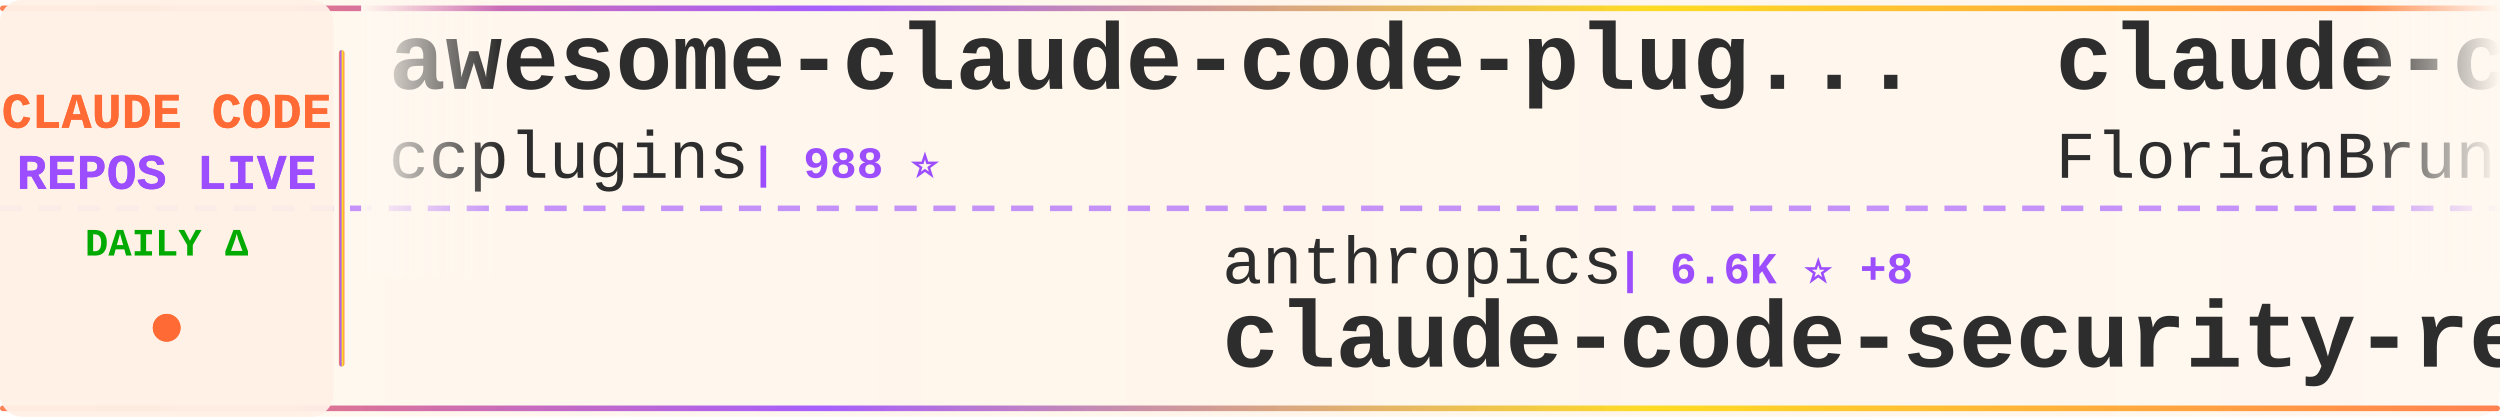
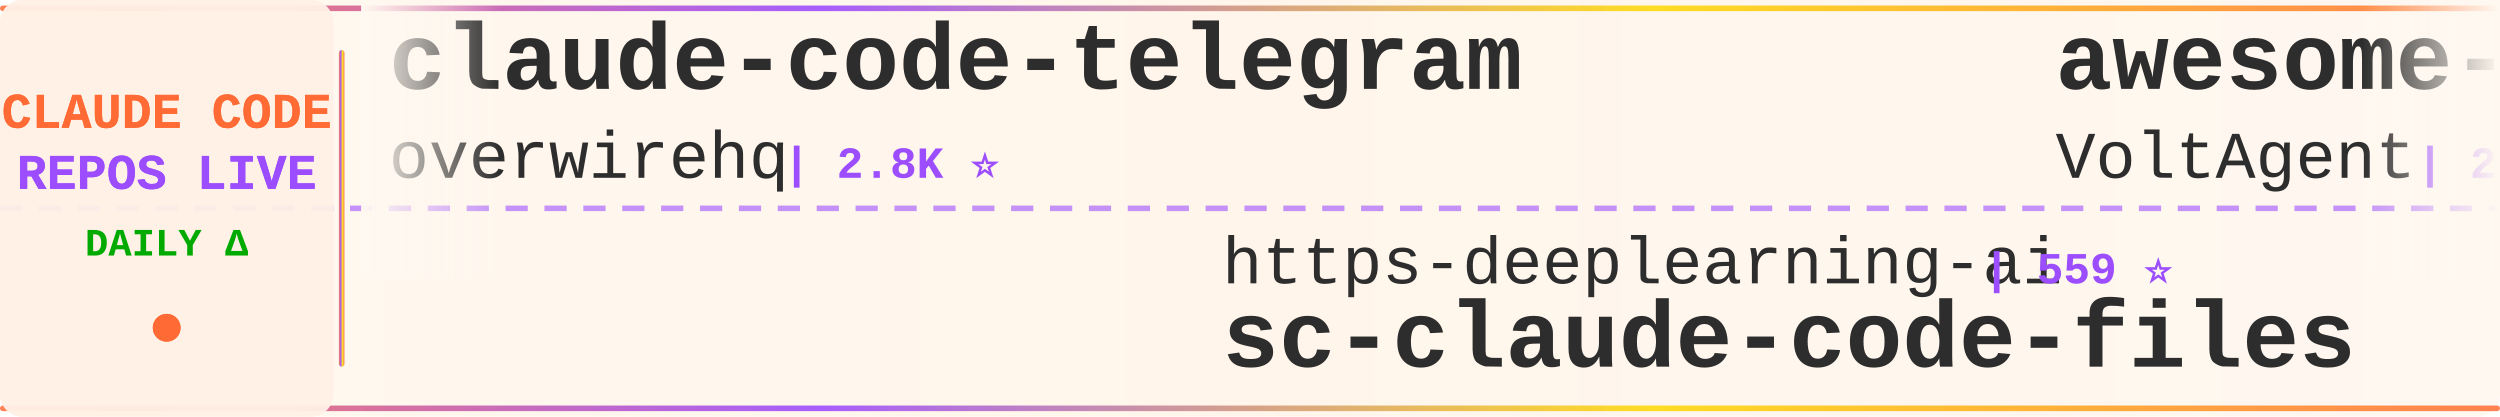
<svg xmlns="http://www.w3.org/2000/svg" width="900" height="150">
  <defs>
    <linearGradient id="tickerBg" x1="0%" y1="0%" x2="100%" y2="0%">
      <stop offset="0%" style="stop-color:#fff8f0;stop-opacity:0.98" />
      <stop offset="50%" style="stop-color:#fff5eb;stop-opacity:1" />
      <stop offset="100%" style="stop-color:#fff8f0;stop-opacity:0.98" />
    </linearGradient>
    <linearGradient id="borderGrad" x1="0%" y1="0%" x2="100%" y2="0%">
      <stop offset="0%" style="stop-color:#FF6B35;stop-opacity:0.85">
        <animate attributeName="stop-opacity" values="0.85;1;0.85" dur="2s" repeatCount="indefinite" />
      </stop>
      <stop offset="33%" style="stop-color:#9C4EFF;stop-opacity:0.9">
        <animate attributeName="stop-opacity" values="0.9;1;0.9" dur="2.2s" repeatCount="indefinite" />
      </stop>
      <stop offset="66%" style="stop-color:#FFD700;stop-opacity:0.85">
        <animate attributeName="stop-opacity" values="0.85;1;0.85" dur="1.8s" repeatCount="indefinite" />
      </stop>
      <stop offset="100%" style="stop-color:#FF6B35;stop-opacity:0.85">
        <animate attributeName="stop-opacity" values="0.85;1;0.85" dur="2s" repeatCount="indefinite" />
      </stop>
    </linearGradient>
    <filter id="textGlow">
      <feGaussianBlur stdDeviation="0.15" result="coloredBlur" />
      <feMerge>
        <feMergeNode in="coloredBlur" />
        <feMergeNode in="SourceGraphic" />
      </feMerge>
    </filter>
    <filter id="metricGlow">
      <feGaussianBlur stdDeviation="0.2" result="coloredBlur" />
      <feMerge>
        <feMergeNode in="coloredBlur" />
        <feMergeNode in="SourceGraphic" />
      </feMerge>
    </filter>
    <linearGradient id="leftFade" x1="0%" y1="0%" x2="100%" y2="0%">
      <stop offset="0%" style="stop-color:#fff8f0;stop-opacity:1" />
      <stop offset="100%" style="stop-color:#fff8f0;stop-opacity:0" />
    </linearGradient>
    <linearGradient id="rightFade" x1="0%" y1="0%" x2="100%" y2="0%">
      <stop offset="0%" style="stop-color:#fff8f0;stop-opacity:0" />
      <stop offset="100%" style="stop-color:#fff8f0;stop-opacity:1" />
    </linearGradient>
  </defs>
  <rect width="900" height="150" fill="url(#tickerBg)" rx="8" />
  <rect x="0" y="2" width="900" height="2" fill="url(#borderGrad)" rx="1" />
  <rect x="0" y="146" width="900" height="2" fill="url(#borderGrad)" rx="1" />
  <line x1="0" y1="75" x2="900" y2="75" stroke="#9C4EFF" stroke-width="2" stroke-dasharray="8 6" opacity="0.6" />
  <rect x="0" y="0" width="120" height="150" fill="#fff0e6" opacity="0.95" rx="8" />
  <text x="60" y="46" font-family="'Courier New', monospace" font-size="18" font-weight="bold" fill="#FF6B35" text-anchor="middle" filter="url(#textGlow)">
    CLAUDE CODE
  </text>
  <text x="60" y="68" font-family="'Courier New', monospace" font-size="18" font-weight="bold" fill="#9C4EFF" text-anchor="middle" filter="url(#textGlow)">
    REPOS LIVE
  </text>
  <text x="60" y="92" font-family="'Courier New', monospace" font-size="14" font-weight="bold" fill="#00aa00" text-anchor="middle">
    DAILY Δ
  </text>
  <circle cx="60" cy="118" r="5" fill="#FF6B35" filter="url(#metricGlow)">
    <animate attributeName="r" values="4;6;4" dur="1.5s" repeatCount="indefinite" />
    <animate attributeName="opacity" values="0.6;1;0.6" dur="1.5s" repeatCount="indefinite" />
  </circle>
  <rect x="122" y="18" width="2" height="114" fill="url(#borderGrad)" rx="1" />
  <clipPath id="tickerClip">
    <rect x="130" y="0" width="770" height="150" />
  </clipPath>
  <g clip-path="url(#tickerClip)">
    <g id="tickerItems">
      <animateTransform attributeName="transform" attributeType="XML" type="translate" from="0 0" to="-3000 0" dur="54s" repeatCount="indefinite" />
      <g transform="translate(0, 0)">
-         <text x="140" y="32" font-family="'Courier New', monospace" font-size="34" font-weight="bold" fill="#2d2d2d">awesome-claude-code-plug...</text>
-         <text x="140" y="64" font-family="'Courier New', monospace" font-size="24" font-weight="normal" fill="#2d2d2d" opacity="1.0">ccplugins</text>
-         <text x="270" y="64" font-family="'Courier New', monospace" font-size="16" font-weight="bold" fill="#9C4EFF"> | 988 ⭐</text>
-       </g>
-       <g transform="translate(300, 0)">
-         <text x="140" y="102" font-family="'Courier New', monospace" font-size="24" font-weight="normal" fill="#2d2d2d" opacity="1.0">anthropics</text>
-         <text x="282" y="102" font-family="'Courier New', monospace" font-size="16" font-weight="bold" fill="#9C4EFF"> | 6.6K ⭐ +8</text>
-         <text x="140" y="132" font-family="'Courier New', monospace" font-size="34" font-weight="bold" fill="#2d2d2d">claude-code-security-rev...</text>
-       </g>
-       <g transform="translate(600, 0)">
-         <text x="140" y="32" font-family="'Courier New', monospace" font-size="34" font-weight="bold" fill="#2d2d2d">claude-code-ultimate-gui...</text>
-         <text x="140" y="64" font-family="'Courier New', monospace" font-size="24" font-weight="normal" fill="#2d2d2d" opacity="1.0">FlorianBruniaux</text>
-         <text x="342" y="64" font-family="'Courier New', monospace" font-size="16" font-weight="bold" fill="#9C4EFF"> | 6.3K ⭐ +5</text>
-       </g>
-       <g transform="translate(900, 0)">
-         <text x="140" y="102" font-family="'Courier New', monospace" font-size="24" font-weight="normal" fill="#2d2d2d" opacity="1.0">jqueryscript</text>
-         <text x="306" y="102" font-family="'Courier New', monospace" font-size="16" font-weight="bold" fill="#9C4EFF"> | 537 ⭐</text>
-         <text x="140" y="132" font-family="'Courier New', monospace" font-size="34" font-weight="bold" fill="#2d2d2d">awesome-claude-code</text>
-       </g>
-       <g transform="translate(1200, 0)">
        <text x="140" y="32" font-family="'Courier New', monospace" font-size="34" font-weight="bold" fill="#2d2d2d">claude-code-telegram</text>
        <text x="140" y="64" font-family="'Courier New', monospace" font-size="24" font-weight="normal" fill="#2d2d2d" opacity="1.0">overwirehq</text>
        <text x="282" y="64" font-family="'Courier New', monospace" font-size="16" font-weight="bold" fill="#9C4EFF"> | 2.8K ⭐</text>
      </g>
+       <g transform="translate(300, 0)">
+         <text x="140" y="102" font-family="'Courier New', monospace" font-size="24" font-weight="normal" fill="#2d2d2d" opacity="1.0">https-deeplearning-ai</text>
+         <text x="414" y="102" font-family="'Courier New', monospace" font-size="16" font-weight="bold" fill="#9C4EFF"> | 559 ⭐</text>
+         <text x="140" y="132" font-family="'Courier New', monospace" font-size="34" font-weight="bold" fill="#2d2d2d">sc-claude-code-files</text>
+       </g>
+       <g transform="translate(600, 0)">
+         <text x="140" y="32" font-family="'Courier New', monospace" font-size="34" font-weight="bold" fill="#2d2d2d">awesome-claude-code-suba...</text>
+         <text x="140" y="64" font-family="'Courier New', monospace" font-size="24" font-weight="normal" fill="#2d2d2d" opacity="1.0">VoltAgent</text>
+         <text x="270" y="64" font-family="'Courier New', monospace" font-size="16" font-weight="bold" fill="#9C4EFF"> | 26.1K ⭐ +3</text>
+       </g>
+       <g transform="translate(900, 0)">
+         <text x="140" y="102" font-family="'Courier New', monospace" font-size="24" font-weight="normal" fill="#2d2d2d" opacity="1.0">huangserva</text>
+         <text x="282" y="102" font-family="'Courier New', monospace" font-size="16" font-weight="bold" fill="#9C4EFF"> | 630 ⭐</text>
+         <text x="140" y="132" font-family="'Courier New', monospace" font-size="34" font-weight="bold" fill="#2d2d2d">claude-code-cli</text>
+       </g>
+       <g transform="translate(1200, 0)">
+         <text x="140" y="32" font-family="'Courier New', monospace" font-size="34" font-weight="bold" fill="#2d2d2d">ralph-claude-code</text>
+         <text x="140" y="64" font-family="'Courier New', monospace" font-size="24" font-weight="normal" fill="#2d2d2d" opacity="1.0">frankbria</text>
+         <text x="270" y="64" font-family="'Courier New', monospace" font-size="16" font-weight="bold" fill="#9C4EFF"> | 9.7K ⭐</text>
+       </g>
      <g transform="translate(1500, 0)">
-         <text x="140" y="102" font-family="'Courier New', monospace" font-size="24" font-weight="normal" fill="#2d2d2d" opacity="1.0">AICoderTudou</text>
-         <text x="306" y="102" font-family="'Courier New', monospace" font-size="16" font-weight="bold" fill="#9C4EFF"> | 491 ⭐</text>
-         <text x="140" y="132" font-family="'Courier New', monospace" font-size="34" font-weight="bold" fill="#2d2d2d">claude-code-tudou</text>
+         <text x="140" y="102" font-family="'Courier New', monospace" font-size="24" font-weight="normal" fill="#2d2d2d" opacity="1.0">Yeachan-Heo</text>
+         <text x="294" y="102" font-family="'Courier New', monospace" font-size="16" font-weight="bold" fill="#9C4EFF"> | 40.3K ⭐ +6</text>
+         <text x="140" y="132" font-family="'Courier New', monospace" font-size="34" font-weight="bold" fill="#2d2d2d">oh-my-claudecode</text>
      </g>
      <g transform="translate(1800, 0)">
-         <text x="140" y="32" font-family="'Courier New', monospace" font-size="34" font-weight="bold" fill="#2d2d2d">Claude-Code</text>
-         <text x="140" y="64" font-family="'Courier New', monospace" font-size="24" font-weight="normal" fill="#2d2d2d" opacity="1.0">pengchengneo</text>
-         <text x="306" y="64" font-family="'Courier New', monospace" font-size="16" font-weight="bold" fill="#9C4EFF"> | 1.8K ⭐ +1</text>
+         <text x="140" y="32" font-family="'Courier New', monospace" font-size="34" font-weight="bold" fill="#2d2d2d">Dive-into-Claude-Code</text>
+         <text x="140" y="64" font-family="'Courier New', monospace" font-size="24" font-weight="normal" fill="#2d2d2d" opacity="1.0">VILA-Lab</text>
+         <text x="258" y="64" font-family="'Courier New', monospace" font-size="16" font-weight="bold" fill="#9C4EFF"> | 2.2K ⭐</text>
      </g>
      <g transform="translate(2100, 0)">
-         <text x="140" y="102" font-family="'Courier New', monospace" font-size="24" font-weight="normal" fill="#2d2d2d" opacity="1.0">darcyegb</text>
-         <text x="258" y="102" font-family="'Courier New', monospace" font-size="16" font-weight="bold" fill="#9C4EFF"> | 780 ⭐</text>
-         <text x="140" y="132" font-family="'Courier New', monospace" font-size="34" font-weight="bold" fill="#2d2d2d">ClaudeCodeAgents</text>
+         <text x="140" y="102" font-family="'Courier New', monospace" font-size="24" font-weight="normal" fill="#2d2d2d" opacity="1.0">Alishahryar1</text>
+         <text x="306" y="102" font-family="'Courier New', monospace" font-size="16" font-weight="bold" fill="#9C4EFF"> | 64.1K ⭐ +227</text>
+         <text x="140" y="132" font-family="'Courier New', monospace" font-size="34" font-weight="bold" fill="#2d2d2d">free-claude-code</text>
      </g>
      <g transform="translate(2400, 0)">
-         <text x="140" y="32" font-family="'Courier New', monospace" font-size="34" font-weight="bold" fill="#2d2d2d">claude-code-showcase</text>
-         <text x="140" y="64" font-family="'Courier New', monospace" font-size="24" font-weight="normal" fill="#2d2d2d" opacity="1.0">ChrisWiles</text>
-         <text x="282" y="64" font-family="'Courier New', monospace" font-size="16" font-weight="bold" fill="#9C4EFF"> | 6.1K ⭐</text>
+         <text x="140" y="32" font-family="'Courier New', monospace" font-size="34" font-weight="bold" fill="#2d2d2d">claude-code-skills</text>
+         <text x="140" y="64" font-family="'Courier New', monospace" font-size="24" font-weight="normal" fill="#2d2d2d" opacity="1.0">daymade</text>
+         <text x="246" y="64" font-family="'Courier New', monospace" font-size="16" font-weight="bold" fill="#9C4EFF"> | 1.5K ⭐</text>
      </g>
      <g transform="translate(2700, 0)">
-         <text x="140" y="102" font-family="'Courier New', monospace" font-size="24" font-weight="normal" fill="#2d2d2d" opacity="1.0">affaan-m</text>
-         <text x="258" y="102" font-family="'Courier New', monospace" font-size="16" font-weight="bold" fill="#9C4EFF"> | 290.2K ⭐ +350</text>
-         <text x="140" y="132" font-family="'Courier New', monospace" font-size="34" font-weight="bold" fill="#2d2d2d">ECC</text>
+         <text x="140" y="102" font-family="'Courier New', monospace" font-size="24" font-weight="normal" fill="#2d2d2d" opacity="1.0">rohitg00</text>
+         <text x="258" y="102" font-family="'Courier New', monospace" font-size="16" font-weight="bold" fill="#9C4EFF"> | 2.8K ⭐ +2</text>
+         <text x="140" y="132" font-family="'Courier New', monospace" font-size="34" font-weight="bold" fill="#2d2d2d">awesome-claude-code-tool...</text>
      </g>
      <g transform="translate(3000, 0)">
-         <text x="140" y="32" font-family="'Courier New', monospace" font-size="34" font-weight="bold" fill="#2d2d2d">awesome-claude-code-plug...</text>
-         <text x="140" y="64" font-family="'Courier New', monospace" font-size="24" font-weight="normal" fill="#2d2d2d" opacity="1.0">ccplugins</text>
-         <text x="270" y="64" font-family="'Courier New', monospace" font-size="16" font-weight="bold" fill="#9C4EFF"> | 988 ⭐</text>
+         <text x="140" y="32" font-family="'Courier New', monospace" font-size="34" font-weight="bold" fill="#2d2d2d">claude-code-telegram</text>
+         <text x="140" y="64" font-family="'Courier New', monospace" font-size="24" font-weight="normal" fill="#2d2d2d" opacity="1.0">overwirehq</text>
+         <text x="282" y="64" font-family="'Courier New', monospace" font-size="16" font-weight="bold" fill="#9C4EFF"> | 2.8K ⭐</text>
      </g>
      <g transform="translate(3300, 0)">
-         <text x="140" y="102" font-family="'Courier New', monospace" font-size="24" font-weight="normal" fill="#2d2d2d" opacity="1.0">anthropics</text>
-         <text x="282" y="102" font-family="'Courier New', monospace" font-size="16" font-weight="bold" fill="#9C4EFF"> | 6.6K ⭐ +8</text>
-         <text x="140" y="132" font-family="'Courier New', monospace" font-size="34" font-weight="bold" fill="#2d2d2d">claude-code-security-rev...</text>
+         <text x="140" y="102" font-family="'Courier New', monospace" font-size="24" font-weight="normal" fill="#2d2d2d" opacity="1.0">https-deeplearning-ai</text>
+         <text x="414" y="102" font-family="'Courier New', monospace" font-size="16" font-weight="bold" fill="#9C4EFF"> | 559 ⭐</text>
+         <text x="140" y="132" font-family="'Courier New', monospace" font-size="34" font-weight="bold" fill="#2d2d2d">sc-claude-code-files</text>
      </g>
      <g transform="translate(3600, 0)">
-         <text x="140" y="32" font-family="'Courier New', monospace" font-size="34" font-weight="bold" fill="#2d2d2d">claude-code-ultimate-gui...</text>
-         <text x="140" y="64" font-family="'Courier New', monospace" font-size="24" font-weight="normal" fill="#2d2d2d" opacity="1.0">FlorianBruniaux</text>
-         <text x="342" y="64" font-family="'Courier New', monospace" font-size="16" font-weight="bold" fill="#9C4EFF"> | 6.3K ⭐ +5</text>
+         <text x="140" y="32" font-family="'Courier New', monospace" font-size="34" font-weight="bold" fill="#2d2d2d">awesome-claude-code-suba...</text>
+         <text x="140" y="64" font-family="'Courier New', monospace" font-size="24" font-weight="normal" fill="#2d2d2d" opacity="1.0">VoltAgent</text>
+         <text x="270" y="64" font-family="'Courier New', monospace" font-size="16" font-weight="bold" fill="#9C4EFF"> | 26.1K ⭐ +3</text>
      </g>
      <g transform="translate(3900, 0)">
-         <text x="140" y="102" font-family="'Courier New', monospace" font-size="24" font-weight="normal" fill="#2d2d2d" opacity="1.0">jqueryscript</text>
-         <text x="306" y="102" font-family="'Courier New', monospace" font-size="16" font-weight="bold" fill="#9C4EFF"> | 537 ⭐</text>
-         <text x="140" y="132" font-family="'Courier New', monospace" font-size="34" font-weight="bold" fill="#2d2d2d">awesome-claude-code</text>
+         <text x="140" y="102" font-family="'Courier New', monospace" font-size="24" font-weight="normal" fill="#2d2d2d" opacity="1.0">huangserva</text>
+         <text x="282" y="102" font-family="'Courier New', monospace" font-size="16" font-weight="bold" fill="#9C4EFF"> | 630 ⭐</text>
+         <text x="140" y="132" font-family="'Courier New', monospace" font-size="34" font-weight="bold" fill="#2d2d2d">claude-code-cli</text>
      </g>
    </g>
  </g>
  <rect x="130" y="0" width="50" height="100" fill="url(#leftFade)" />
  <rect x="850" y="0" width="50" height="100" fill="url(#rightFade)" />
</svg>
